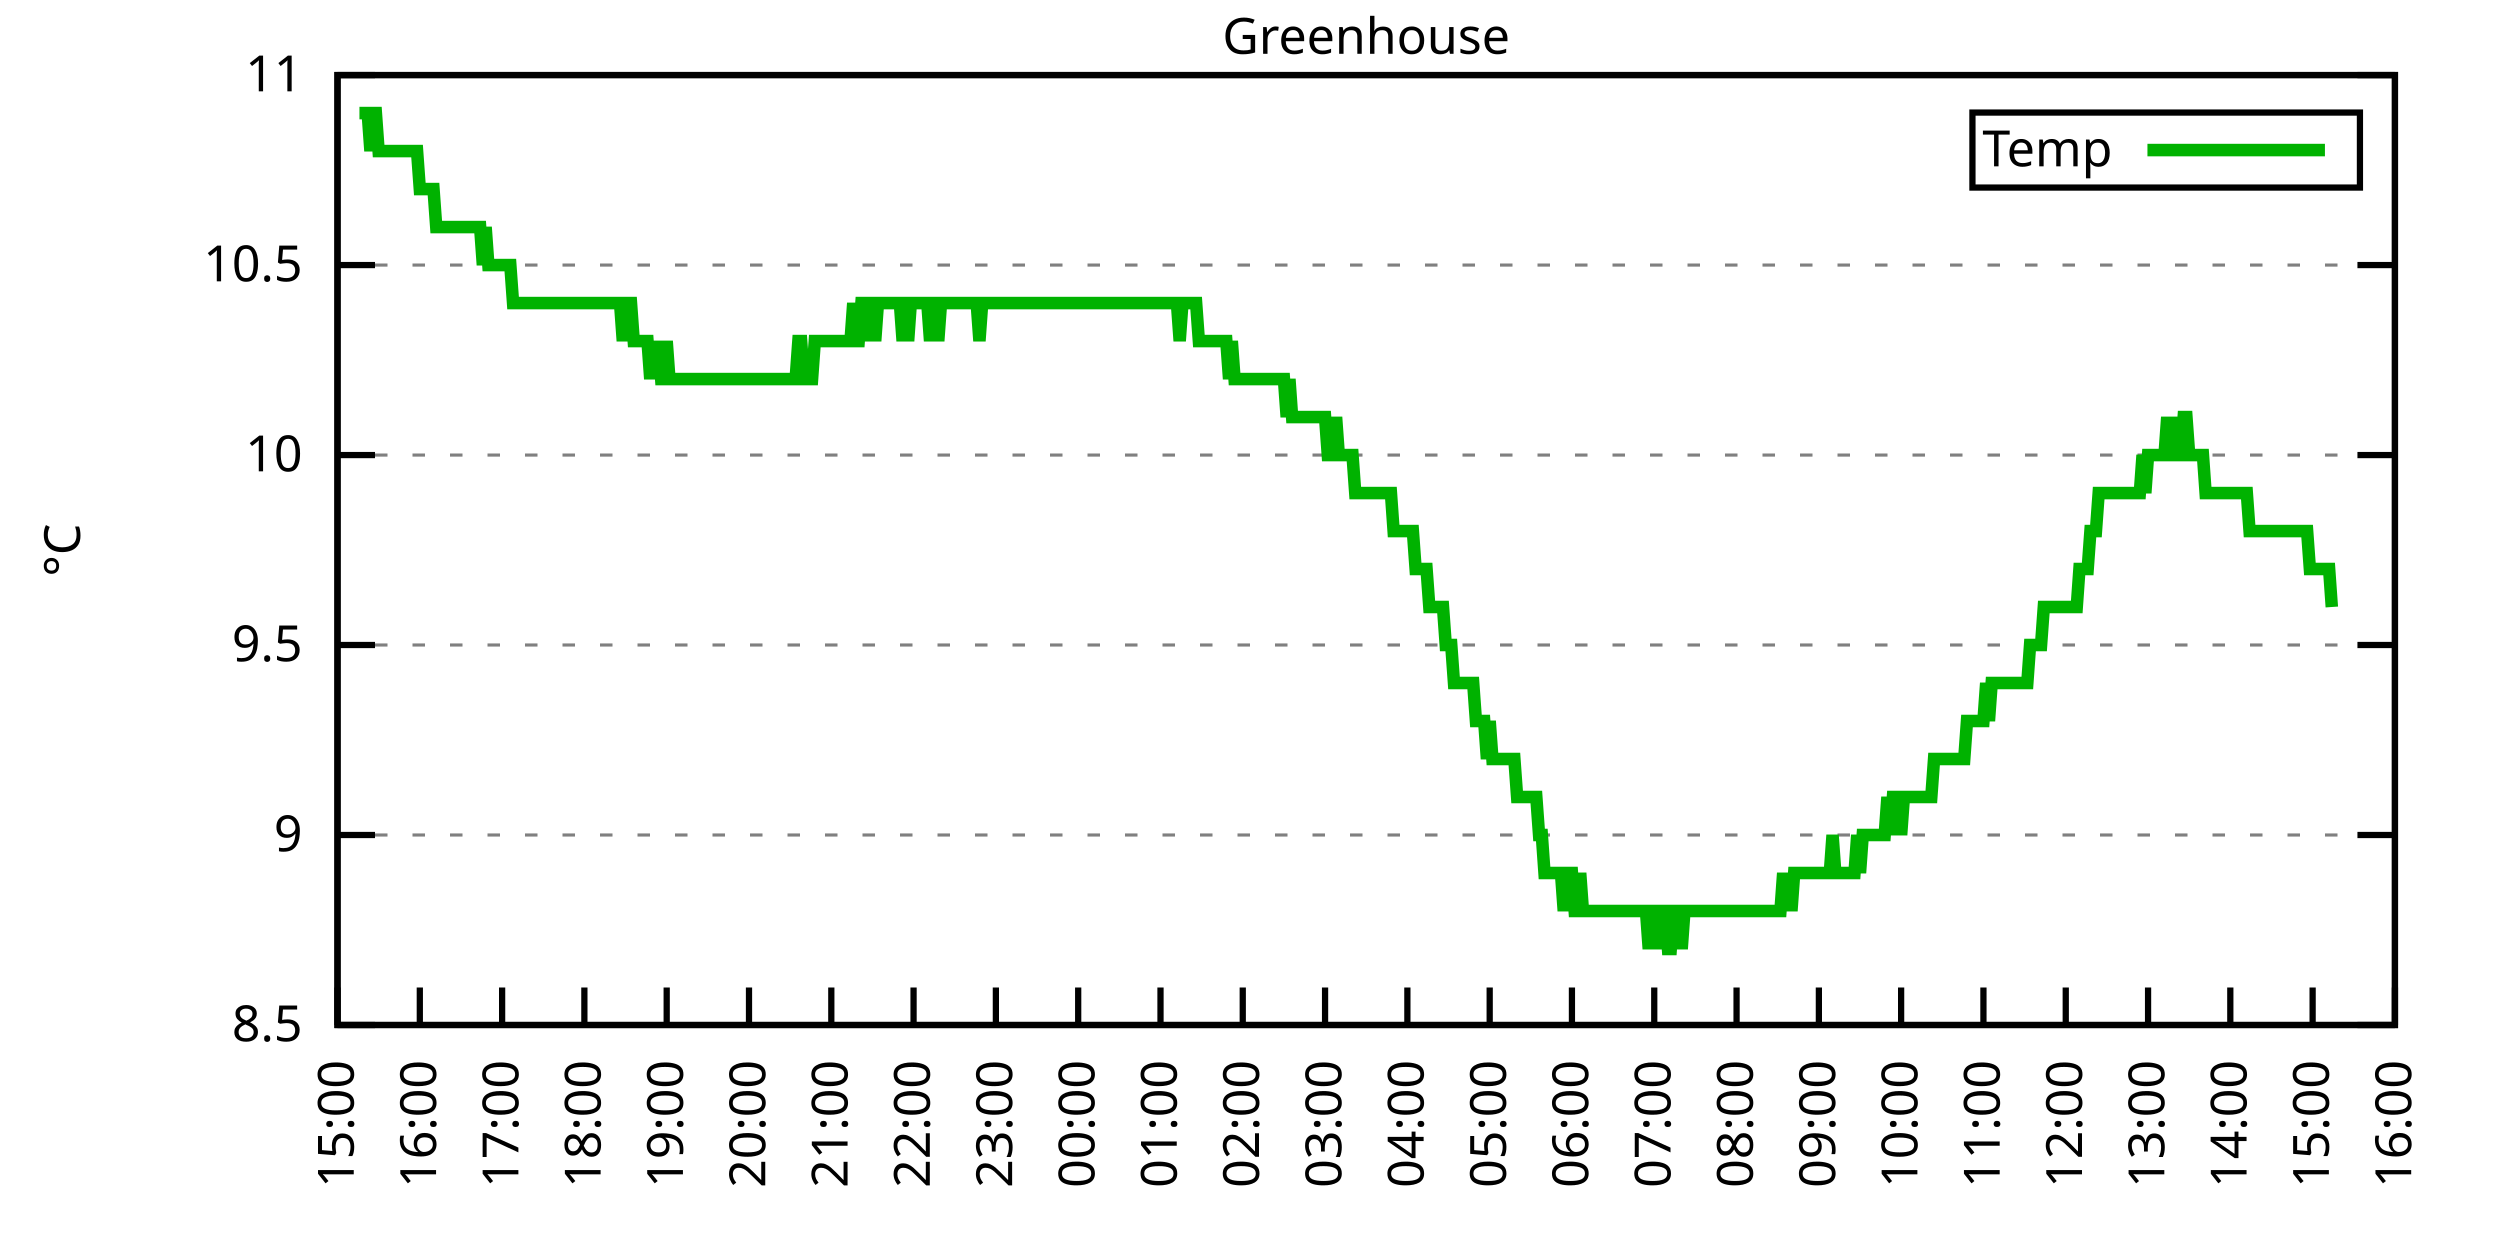
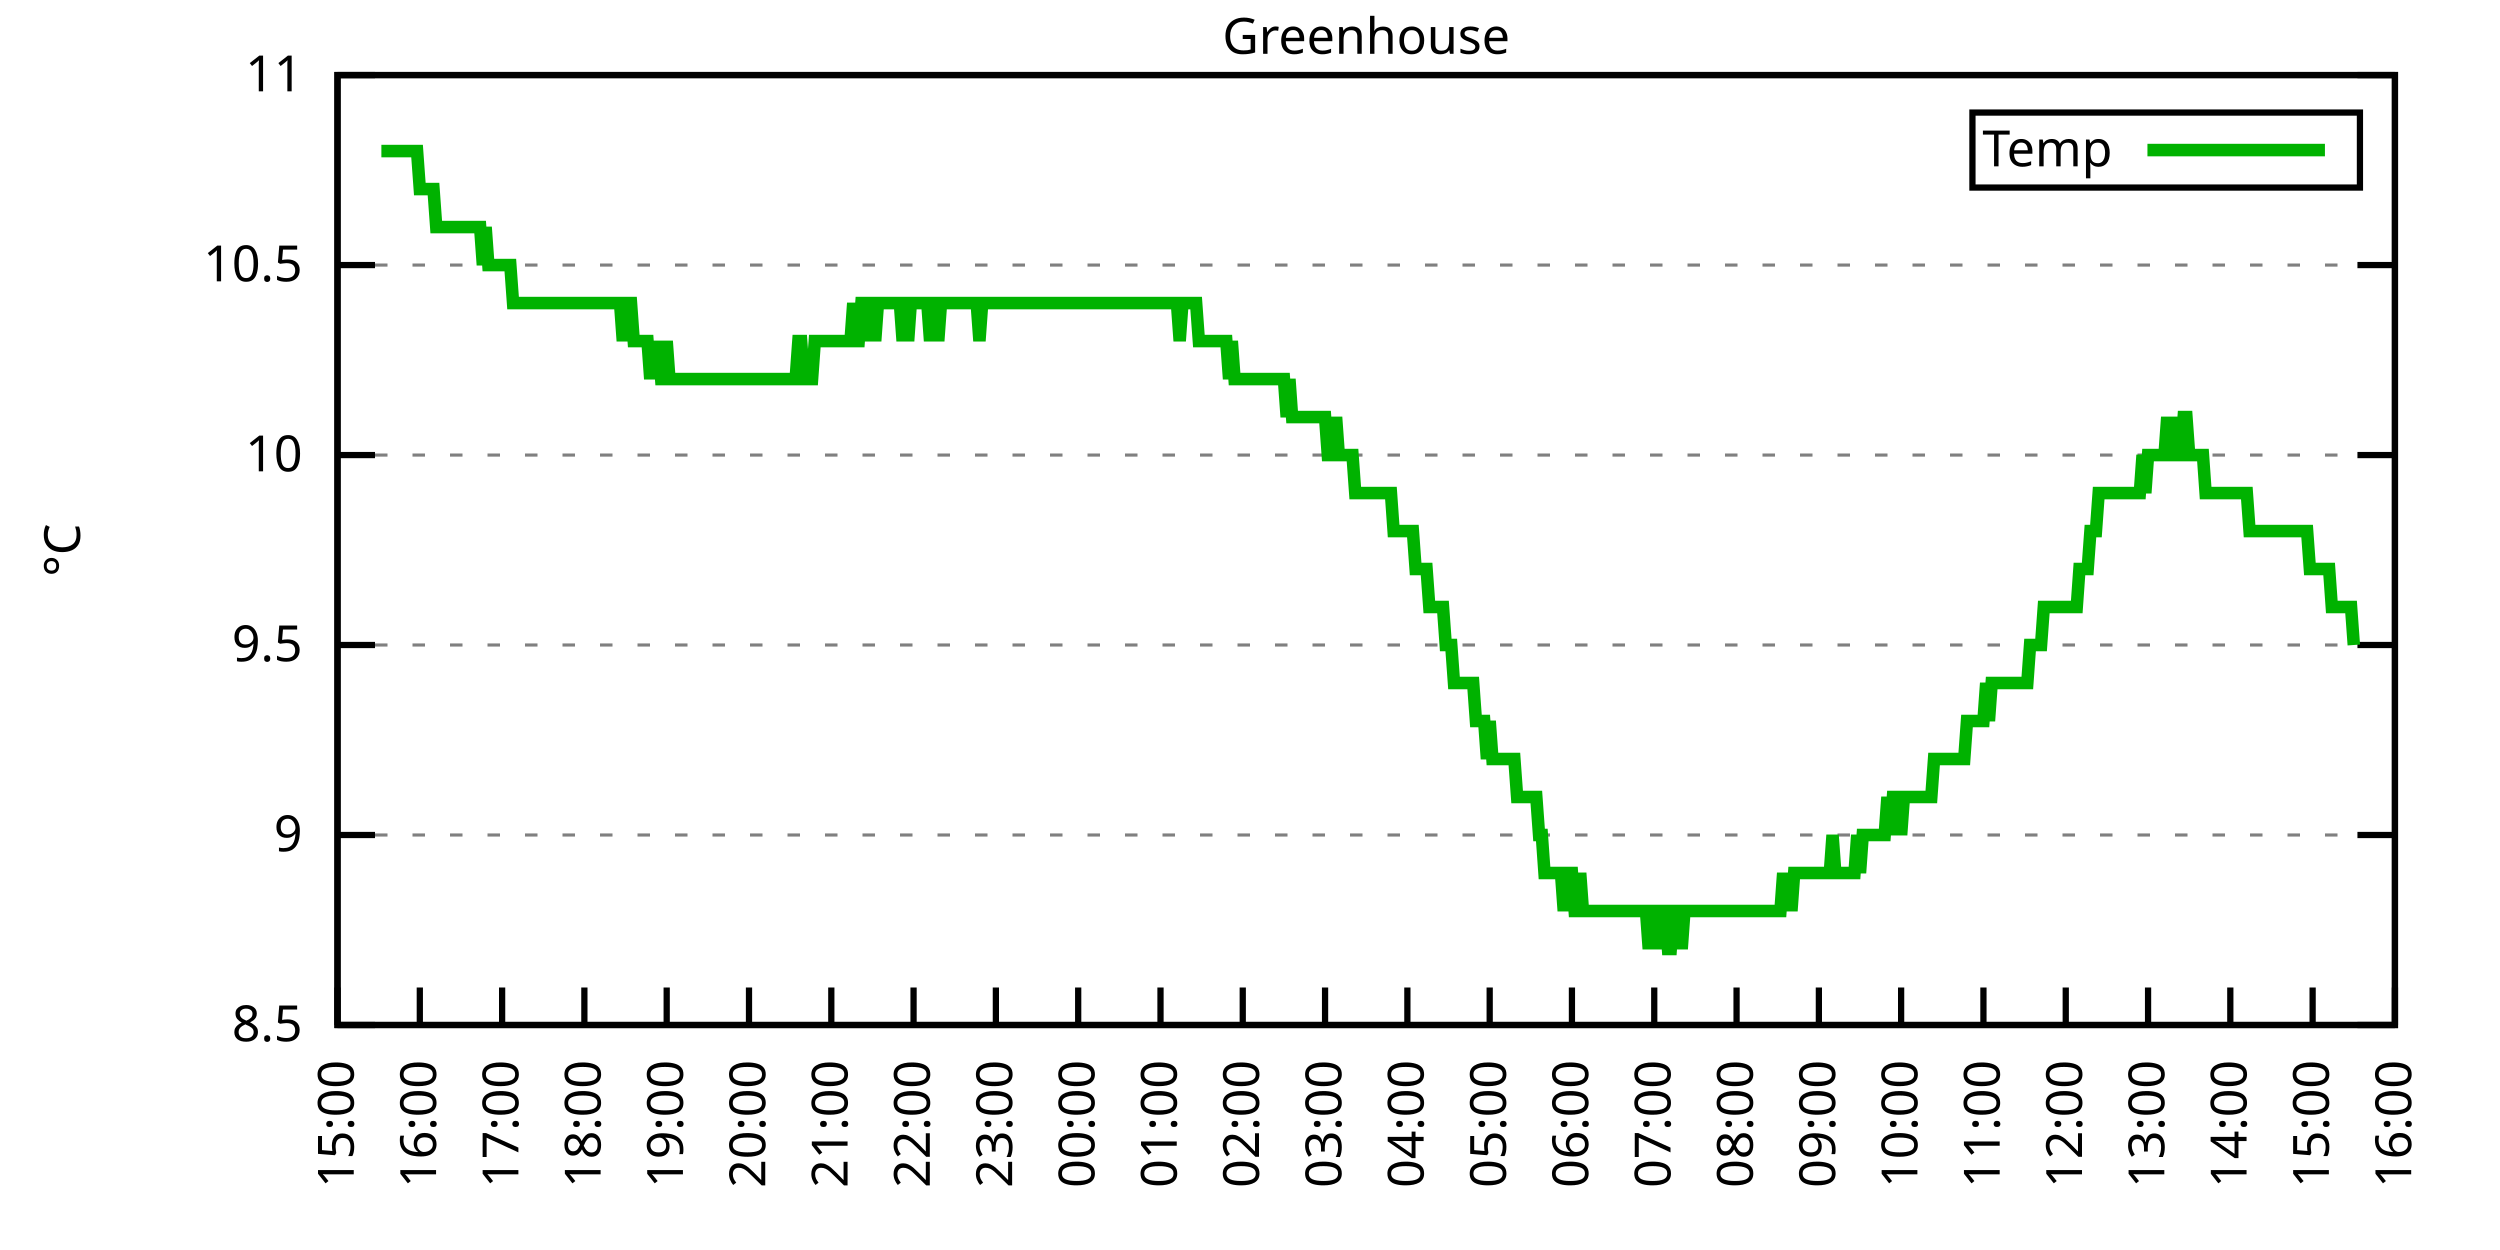
<svg xmlns="http://www.w3.org/2000/svg" xmlns:xlink="http://www.w3.org/1999/xlink" width="400" height="200" viewBox="0 0 400 200">
  <g id="gnuplot_canvas">
    <rect x="0" y="0" width="400" height="200" fill="none" />
    <defs>
      <circle id="gpDot" r="0.5" stroke-width="0.5" stroke="currentColor" />
      <path id="gpPt0" stroke-width="0.333" stroke="currentColor" d="M-1,0 h2 M0,-1 v2" />
      <path id="gpPt1" stroke-width="0.333" stroke="currentColor" d="M-1,-1 L1,1 M1,-1 L-1,1" />
      <path id="gpPt2" stroke-width="0.333" stroke="currentColor" d="M-1,0 L1,0 M0,-1 L0,1 M-1,-1 L1,1 M-1,1 L1,-1" />
      <rect id="gpPt3" stroke-width="0.333" stroke="currentColor" x="-1" y="-1" width="2" height="2" />
      <rect id="gpPt4" stroke-width="0.333" stroke="currentColor" fill="currentColor" x="-1" y="-1" width="2" height="2" />
      <circle id="gpPt5" stroke-width="0.333" stroke="currentColor" cx="0" cy="0" r="1" />
      <use xlink:href="#gpPt5" id="gpPt6" fill="currentColor" stroke="none" />
      <path id="gpPt7" stroke-width="0.333" stroke="currentColor" d="M0,-1.33 L-1.33,0.67 L1.33,0.67 z" />
      <use xlink:href="#gpPt7" id="gpPt8" fill="currentColor" stroke="none" />
      <use xlink:href="#gpPt7" id="gpPt9" stroke="currentColor" transform="rotate(180)" />
      <use xlink:href="#gpPt9" id="gpPt10" fill="currentColor" stroke="none" />
      <use xlink:href="#gpPt3" id="gpPt11" stroke="currentColor" transform="rotate(45)" />
      <use xlink:href="#gpPt11" id="gpPt12" fill="currentColor" stroke="none" />
      <path id="gpPt13" stroke-width="0.333" stroke="currentColor" d="M0,1.330 L1.265,0.411 L0.782,-1.067 L-0.782,-1.076 L-1.265,0.411 z" />
      <use xlink:href="#gpPt13" id="gpPt14" fill="currentColor" stroke="none" />
      <filter id="textbox" filterUnits="objectBoundingBox" x="0" y="0" height="1" width="1">
        <feFlood flood-color="white" flood-opacity="1" result="bgnd" />
        <feComposite in="SourceGraphic" in2="bgnd" operator="atop" />
      </filter>
      <filter id="greybox" filterUnits="objectBoundingBox" x="0" y="0" height="1" width="1">
        <feFlood flood-color="lightgrey" flood-opacity="1" result="grey" />
        <feComposite in="SourceGraphic" in2="grey" operator="atop" />
      </filter>
    </defs>
    <g fill="none" color="white" stroke="currentColor" stroke-width="1.00" stroke-linecap="butt" stroke-linejoin="miter">
</g>
    <g fill="none" color="black" stroke="currentColor" stroke-width="1.00" stroke-linecap="butt" stroke-linejoin="miter">
      <g stroke="none" shape-rendering="crispEdges">
        <polygon fill="rgb(255, 255, 255)" points="54.00,164.00 383.18,164.00 383.18,12.02 54.00,12.02 " />
      </g>
    </g>
    <g fill="none" color="black" stroke="currentColor" stroke-width="1.00" stroke-linecap="butt" stroke-linejoin="miter">
</g>
    <g fill="none" color="black" stroke="black" stroke-width="0.50" stroke-linecap="butt" stroke-linejoin="miter">
</g>
    <g fill="none" color="gray" stroke="currentColor" stroke-width="0.50" stroke-linecap="butt" stroke-linejoin="miter">
      <path stroke="gray" stroke-dasharray="2,4" class="gridline" d="M54.00,164.00 L383.19,164.00  " />
    </g>
    <g fill="none" color="gray" stroke="gray" stroke-width="1.00" stroke-linecap="butt" stroke-linejoin="miter">
</g>
    <g fill="none" color="black" stroke="currentColor" stroke-width="1.00" stroke-linecap="butt" stroke-linejoin="miter">
      <path stroke="black" d="M54.00,164.00 L60.00,164.00 M383.19,164.00 L377.19,164.00  " />
      <g transform="translate(48.40,166.60)" stroke="none" fill="black" font-family="Sans" font-size="8.00" text-anchor="end">
        <text>
          <tspan font-family="Sans"> 8.5</tspan>
        </text>
      </g>
    </g>
    <g fill="none" color="black" stroke="currentColor" stroke-width="1.00" stroke-linecap="butt" stroke-linejoin="miter">
</g>
    <g fill="none" color="black" stroke="black" stroke-width="0.50" stroke-linecap="butt" stroke-linejoin="miter">
</g>
    <g fill="none" color="gray" stroke="currentColor" stroke-width="0.50" stroke-linecap="butt" stroke-linejoin="miter">
      <path stroke="gray" stroke-dasharray="2,4" class="gridline" d="M54.00,133.60 L383.19,133.60  " />
    </g>
    <g fill="none" color="gray" stroke="gray" stroke-width="1.00" stroke-linecap="butt" stroke-linejoin="miter">
</g>
    <g fill="none" color="black" stroke="currentColor" stroke-width="1.00" stroke-linecap="butt" stroke-linejoin="miter">
      <path stroke="black" d="M54.00,133.60 L60.00,133.60 M383.19,133.60 L377.19,133.60  " />
      <g transform="translate(48.40,136.20)" stroke="none" fill="black" font-family="Sans" font-size="8.00" text-anchor="end">
        <text>
          <tspan font-family="Sans"> 9</tspan>
        </text>
      </g>
    </g>
    <g fill="none" color="black" stroke="currentColor" stroke-width="1.00" stroke-linecap="butt" stroke-linejoin="miter">
</g>
    <g fill="none" color="black" stroke="black" stroke-width="0.50" stroke-linecap="butt" stroke-linejoin="miter">
</g>
    <g fill="none" color="gray" stroke="currentColor" stroke-width="0.50" stroke-linecap="butt" stroke-linejoin="miter">
      <path stroke="gray" stroke-dasharray="2,4" class="gridline" d="M54.00,103.20 L383.19,103.20  " />
    </g>
    <g fill="none" color="gray" stroke="gray" stroke-width="1.00" stroke-linecap="butt" stroke-linejoin="miter">
</g>
    <g fill="none" color="black" stroke="currentColor" stroke-width="1.00" stroke-linecap="butt" stroke-linejoin="miter">
      <path stroke="black" d="M54.00,103.20 L60.00,103.20 M383.19,103.20 L377.19,103.20  " />
      <g transform="translate(48.40,105.80)" stroke="none" fill="black" font-family="Sans" font-size="8.00" text-anchor="end">
        <text>
          <tspan font-family="Sans"> 9.5</tspan>
        </text>
      </g>
    </g>
    <g fill="none" color="black" stroke="currentColor" stroke-width="1.00" stroke-linecap="butt" stroke-linejoin="miter">
</g>
    <g fill="none" color="black" stroke="black" stroke-width="0.50" stroke-linecap="butt" stroke-linejoin="miter">
</g>
    <g fill="none" color="gray" stroke="currentColor" stroke-width="0.50" stroke-linecap="butt" stroke-linejoin="miter">
      <path stroke="gray" stroke-dasharray="2,4" class="gridline" d="M54.00,72.81 L383.19,72.81  " />
    </g>
    <g fill="none" color="gray" stroke="gray" stroke-width="1.00" stroke-linecap="butt" stroke-linejoin="miter">
</g>
    <g fill="none" color="black" stroke="currentColor" stroke-width="1.00" stroke-linecap="butt" stroke-linejoin="miter">
      <path stroke="black" d="M54.00,72.81 L60.00,72.81 M383.19,72.81 L377.19,72.81  " />
      <g transform="translate(48.40,75.41)" stroke="none" fill="black" font-family="Sans" font-size="8.00" text-anchor="end">
        <text>
          <tspan font-family="Sans"> 10</tspan>
        </text>
      </g>
    </g>
    <g fill="none" color="black" stroke="currentColor" stroke-width="1.00" stroke-linecap="butt" stroke-linejoin="miter">
</g>
    <g fill="none" color="black" stroke="black" stroke-width="0.50" stroke-linecap="butt" stroke-linejoin="miter">
</g>
    <g fill="none" color="gray" stroke="currentColor" stroke-width="0.50" stroke-linecap="butt" stroke-linejoin="miter">
      <path stroke="gray" stroke-dasharray="2,4" class="gridline" d="M54.00,42.41 L383.19,42.41  " />
    </g>
    <g fill="none" color="gray" stroke="gray" stroke-width="1.00" stroke-linecap="butt" stroke-linejoin="miter">
</g>
    <g fill="none" color="black" stroke="currentColor" stroke-width="1.00" stroke-linecap="butt" stroke-linejoin="miter">
      <path stroke="black" d="M54.00,42.41 L60.00,42.41 M383.19,42.41 L377.19,42.41  " />
      <g transform="translate(48.40,45.01)" stroke="none" fill="black" font-family="Sans" font-size="8.00" text-anchor="end">
        <text>
          <tspan font-family="Sans"> 10.5</tspan>
        </text>
      </g>
    </g>
    <g fill="none" color="black" stroke="currentColor" stroke-width="1.00" stroke-linecap="butt" stroke-linejoin="miter">
</g>
    <g fill="none" color="black" stroke="black" stroke-width="0.50" stroke-linecap="butt" stroke-linejoin="miter">
</g>
    <g fill="none" color="gray" stroke="currentColor" stroke-width="0.50" stroke-linecap="butt" stroke-linejoin="miter">
      <path stroke="gray" stroke-dasharray="2,4" class="gridline" d="M54.00,12.01 L383.19,12.01  " />
    </g>
    <g fill="none" color="gray" stroke="gray" stroke-width="1.00" stroke-linecap="butt" stroke-linejoin="miter">
</g>
    <g fill="none" color="black" stroke="currentColor" stroke-width="1.00" stroke-linecap="butt" stroke-linejoin="miter">
      <path stroke="black" d="M54.00,12.01 L60.00,12.01 M383.19,12.01 L377.19,12.01  " />
      <g transform="translate(48.40,14.61)" stroke="none" fill="black" font-family="Sans" font-size="8.00" text-anchor="end">
        <text>
          <tspan font-family="Sans"> 11</tspan>
        </text>
      </g>
    </g>
    <g fill="none" color="black" stroke="currentColor" stroke-width="1.00" stroke-linecap="butt" stroke-linejoin="miter">
      <path stroke="black" d="M54.00,164.00 L54.00,158.00  " />
      <g transform="translate(56.60,169.60) rotate(270.00)" stroke="none" fill="black" font-family="Sans" font-size="8.00" text-anchor="end">
        <text>
          <tspan font-family="Sans">15:00</tspan>
        </text>
      </g>
    </g>
    <g fill="none" color="black" stroke="currentColor" stroke-width="1.00" stroke-linecap="butt" stroke-linejoin="miter">
      <path stroke="black" d="M67.17,164.00 L67.17,158.00  " />
      <g transform="translate(69.77,169.60) rotate(270.00)" stroke="none" fill="black" font-family="Sans" font-size="8.00" text-anchor="end">
        <text>
          <tspan font-family="Sans">16:00</tspan>
        </text>
      </g>
    </g>
    <g fill="none" color="black" stroke="currentColor" stroke-width="1.00" stroke-linecap="butt" stroke-linejoin="miter">
      <path stroke="black" d="M80.34,164.00 L80.34,158.00  " />
      <g transform="translate(82.94,169.60) rotate(270.00)" stroke="none" fill="black" font-family="Sans" font-size="8.00" text-anchor="end">
        <text>
          <tspan font-family="Sans">17:00</tspan>
        </text>
      </g>
    </g>
    <g fill="none" color="black" stroke="currentColor" stroke-width="1.00" stroke-linecap="butt" stroke-linejoin="miter">
      <path stroke="black" d="M93.50,164.00 L93.50,158.00  " />
      <g transform="translate(96.10,169.60) rotate(270.00)" stroke="none" fill="black" font-family="Sans" font-size="8.00" text-anchor="end">
        <text>
          <tspan font-family="Sans">18:00</tspan>
        </text>
      </g>
    </g>
    <g fill="none" color="black" stroke="currentColor" stroke-width="1.00" stroke-linecap="butt" stroke-linejoin="miter">
      <path stroke="black" d="M106.67,164.00 L106.67,158.00  " />
      <g transform="translate(109.27,169.60) rotate(270.00)" stroke="none" fill="black" font-family="Sans" font-size="8.00" text-anchor="end">
        <text>
          <tspan font-family="Sans">19:00</tspan>
        </text>
      </g>
    </g>
    <g fill="none" color="black" stroke="currentColor" stroke-width="1.00" stroke-linecap="butt" stroke-linejoin="miter">
      <path stroke="black" d="M119.84,164.00 L119.84,158.00  " />
      <g transform="translate(122.44,169.60) rotate(270.00)" stroke="none" fill="black" font-family="Sans" font-size="8.00" text-anchor="end">
        <text>
          <tspan font-family="Sans">20:00</tspan>
        </text>
      </g>
    </g>
    <g fill="none" color="black" stroke="currentColor" stroke-width="1.00" stroke-linecap="butt" stroke-linejoin="miter">
      <path stroke="black" d="M133.01,164.00 L133.01,158.00  " />
      <g transform="translate(135.61,169.60) rotate(270.00)" stroke="none" fill="black" font-family="Sans" font-size="8.00" text-anchor="end">
        <text>
          <tspan font-family="Sans">21:00</tspan>
        </text>
      </g>
    </g>
    <g fill="none" color="black" stroke="currentColor" stroke-width="1.00" stroke-linecap="butt" stroke-linejoin="miter">
      <path stroke="black" d="M146.17,164.00 L146.17,158.00  " />
      <g transform="translate(148.77,169.60) rotate(270.00)" stroke="none" fill="black" font-family="Sans" font-size="8.00" text-anchor="end">
        <text>
          <tspan font-family="Sans">22:00</tspan>
        </text>
      </g>
    </g>
    <g fill="none" color="black" stroke="currentColor" stroke-width="1.00" stroke-linecap="butt" stroke-linejoin="miter">
      <path stroke="black" d="M159.34,164.00 L159.34,158.00  " />
      <g transform="translate(161.94,169.60) rotate(270.00)" stroke="none" fill="black" font-family="Sans" font-size="8.00" text-anchor="end">
        <text>
          <tspan font-family="Sans">23:00</tspan>
        </text>
      </g>
    </g>
    <g fill="none" color="black" stroke="currentColor" stroke-width="1.00" stroke-linecap="butt" stroke-linejoin="miter">
      <path stroke="black" d="M172.51,164.00 L172.51,158.00  " />
      <g transform="translate(175.11,169.60) rotate(270.00)" stroke="none" fill="black" font-family="Sans" font-size="8.00" text-anchor="end">
        <text>
          <tspan font-family="Sans">00:00</tspan>
        </text>
      </g>
    </g>
    <g fill="none" color="black" stroke="currentColor" stroke-width="1.00" stroke-linecap="butt" stroke-linejoin="miter">
      <path stroke="black" d="M185.68,164.00 L185.68,158.00  " />
      <g transform="translate(188.28,169.60) rotate(270.00)" stroke="none" fill="black" font-family="Sans" font-size="8.00" text-anchor="end">
        <text>
          <tspan font-family="Sans">01:00</tspan>
        </text>
      </g>
    </g>
    <g fill="none" color="black" stroke="currentColor" stroke-width="1.00" stroke-linecap="butt" stroke-linejoin="miter">
      <path stroke="black" d="M198.84,164.00 L198.84,158.00  " />
      <g transform="translate(201.44,169.60) rotate(270.00)" stroke="none" fill="black" font-family="Sans" font-size="8.00" text-anchor="end">
        <text>
          <tspan font-family="Sans">02:00</tspan>
        </text>
      </g>
    </g>
    <g fill="none" color="black" stroke="currentColor" stroke-width="1.00" stroke-linecap="butt" stroke-linejoin="miter">
      <path stroke="black" d="M212.01,164.00 L212.01,158.00  " />
      <g transform="translate(214.61,169.60) rotate(270.00)" stroke="none" fill="black" font-family="Sans" font-size="8.00" text-anchor="end">
        <text>
          <tspan font-family="Sans">03:00</tspan>
        </text>
      </g>
    </g>
    <g fill="none" color="black" stroke="currentColor" stroke-width="1.00" stroke-linecap="butt" stroke-linejoin="miter">
      <path stroke="black" d="M225.18,164.00 L225.18,158.00  " />
      <g transform="translate(227.78,169.60) rotate(270.00)" stroke="none" fill="black" font-family="Sans" font-size="8.00" text-anchor="end">
        <text>
          <tspan font-family="Sans">04:00</tspan>
        </text>
      </g>
    </g>
    <g fill="none" color="black" stroke="currentColor" stroke-width="1.00" stroke-linecap="butt" stroke-linejoin="miter">
      <path stroke="black" d="M238.35,164.00 L238.35,158.00  " />
      <g transform="translate(240.95,169.60) rotate(270.00)" stroke="none" fill="black" font-family="Sans" font-size="8.00" text-anchor="end">
        <text>
          <tspan font-family="Sans">05:00</tspan>
        </text>
      </g>
    </g>
    <g fill="none" color="black" stroke="currentColor" stroke-width="1.00" stroke-linecap="butt" stroke-linejoin="miter">
      <path stroke="black" d="M251.51,164.00 L251.51,158.00  " />
      <g transform="translate(254.11,169.60) rotate(270.00)" stroke="none" fill="black" font-family="Sans" font-size="8.00" text-anchor="end">
        <text>
          <tspan font-family="Sans">06:00</tspan>
        </text>
      </g>
    </g>
    <g fill="none" color="black" stroke="currentColor" stroke-width="1.00" stroke-linecap="butt" stroke-linejoin="miter">
      <path stroke="black" d="M264.68,164.00 L264.68,158.00  " />
      <g transform="translate(267.28,169.60) rotate(270.00)" stroke="none" fill="black" font-family="Sans" font-size="8.00" text-anchor="end">
        <text>
          <tspan font-family="Sans">07:00</tspan>
        </text>
      </g>
    </g>
    <g fill="none" color="black" stroke="currentColor" stroke-width="1.00" stroke-linecap="butt" stroke-linejoin="miter">
      <path stroke="black" d="M277.85,164.00 L277.85,158.00  " />
      <g transform="translate(280.45,169.60) rotate(270.00)" stroke="none" fill="black" font-family="Sans" font-size="8.00" text-anchor="end">
        <text>
          <tspan font-family="Sans">08:00</tspan>
        </text>
      </g>
    </g>
    <g fill="none" color="black" stroke="currentColor" stroke-width="1.00" stroke-linecap="butt" stroke-linejoin="miter">
      <path stroke="black" d="M291.02,164.00 L291.02,158.00  " />
      <g transform="translate(293.62,169.60) rotate(270.00)" stroke="none" fill="black" font-family="Sans" font-size="8.00" text-anchor="end">
        <text>
          <tspan font-family="Sans">09:00</tspan>
        </text>
      </g>
    </g>
    <g fill="none" color="black" stroke="currentColor" stroke-width="1.00" stroke-linecap="butt" stroke-linejoin="miter">
      <path stroke="black" d="M304.18,164.00 L304.18,158.00  " />
      <g transform="translate(306.78,169.60) rotate(270.00)" stroke="none" fill="black" font-family="Sans" font-size="8.00" text-anchor="end">
        <text>
          <tspan font-family="Sans">10:00</tspan>
        </text>
      </g>
    </g>
    <g fill="none" color="black" stroke="currentColor" stroke-width="1.00" stroke-linecap="butt" stroke-linejoin="miter">
      <path stroke="black" d="M317.35,164.00 L317.35,158.00  " />
      <g transform="translate(319.95,169.60) rotate(270.00)" stroke="none" fill="black" font-family="Sans" font-size="8.00" text-anchor="end">
        <text>
          <tspan font-family="Sans">11:00</tspan>
        </text>
      </g>
    </g>
    <g fill="none" color="black" stroke="currentColor" stroke-width="1.00" stroke-linecap="butt" stroke-linejoin="miter">
      <path stroke="black" d="M330.52,164.00 L330.52,158.00  " />
      <g transform="translate(333.12,169.60) rotate(270.00)" stroke="none" fill="black" font-family="Sans" font-size="8.00" text-anchor="end">
        <text>
          <tspan font-family="Sans">12:00</tspan>
        </text>
      </g>
    </g>
    <g fill="none" color="black" stroke="currentColor" stroke-width="1.00" stroke-linecap="butt" stroke-linejoin="miter">
      <path stroke="black" d="M343.69,164.00 L343.69,158.00  " />
      <g transform="translate(346.29,169.60) rotate(270.00)" stroke="none" fill="black" font-family="Sans" font-size="8.00" text-anchor="end">
        <text>
          <tspan font-family="Sans">13:00</tspan>
        </text>
      </g>
    </g>
    <g fill="none" color="black" stroke="currentColor" stroke-width="1.00" stroke-linecap="butt" stroke-linejoin="miter">
      <path stroke="black" d="M356.85,164.00 L356.85,158.00  " />
      <g transform="translate(359.45,169.60) rotate(270.00)" stroke="none" fill="black" font-family="Sans" font-size="8.00" text-anchor="end">
        <text>
          <tspan font-family="Sans">14:00</tspan>
        </text>
      </g>
    </g>
    <g fill="none" color="black" stroke="currentColor" stroke-width="1.00" stroke-linecap="butt" stroke-linejoin="miter">
      <path stroke="black" d="M370.02,164.00 L370.02,158.00  " />
      <g transform="translate(372.62,169.60) rotate(270.00)" stroke="none" fill="black" font-family="Sans" font-size="8.00" text-anchor="end">
        <text>
          <tspan font-family="Sans">15:00</tspan>
        </text>
      </g>
    </g>
    <g fill="none" color="black" stroke="currentColor" stroke-width="1.00" stroke-linecap="butt" stroke-linejoin="miter">
      <path stroke="black" d="M383.19,164.00 L383.19,158.00  " />
      <g transform="translate(385.79,169.60) rotate(270.00)" stroke="none" fill="black" font-family="Sans" font-size="8.00" text-anchor="end">
        <text>
          <tspan font-family="Sans">16:00</tspan>
        </text>
      </g>
    </g>
    <g fill="none" color="black" stroke="currentColor" stroke-width="1.00" stroke-linecap="butt" stroke-linejoin="miter">
</g>
    <g fill="none" color="black" stroke="currentColor" stroke-width="1.00" stroke-linecap="butt" stroke-linejoin="miter">
      <path stroke="black" d="M54.00,12.01 L54.00,164.00 L383.19,164.00 L383.19,12.01 L54.00,12.01 Z  " />
    </g>
    <g fill="none" color="black" stroke="currentColor" stroke-width="1.00" stroke-linecap="butt" stroke-linejoin="miter">
</g>
    <g fill="none" color="black" stroke="currentColor" stroke-width="1.00" stroke-linecap="butt" stroke-linejoin="miter">
      <path stroke="black" d="M315.59,30.01 L315.59,18.01 L377.59,18.01 L377.59,30.01 L315.59,30.01 Z  " />
    </g>
    <g id="Greenhouse_plot_1">
      <g fill="none" color="white" stroke="black" stroke-width="2.00" stroke-linecap="butt" stroke-linejoin="miter">
</g>
      <g fill="none" color="black" stroke="currentColor" stroke-width="2.00" stroke-linecap="butt" stroke-linejoin="miter">
        <g transform="translate(337.99,26.61)" stroke="none" fill="black" font-family="Sans" font-size="8.00" text-anchor="end">
          <text>
            <tspan font-family="Sans">Temp</tspan>
          </text>
        </g>
      </g>
      <g fill="none" color="black" stroke="currentColor" stroke-width="2.00" stroke-linecap="butt" stroke-linejoin="miter">
-         <path stroke="rgb(  0, 178,   0)" d="M343.59,24.01 L371.99,24.01 M57.51,18.09 L57.95,18.09 L58.39,18.09 L58.83,18.09 L59.27,24.17 L59.71,18.09   L60.14,18.09 L60.58,24.17 L61.02,24.17 L61.46,24.17 L61.90,24.17 L62.34,24.17 L62.78,24.17 L63.22,24.17   L63.66,24.17 L64.10,24.17 L64.53,24.17 L64.97,24.17 L65.41,24.17 L65.85,24.17 L66.29,24.17 L66.73,24.17   L67.17,30.25 L67.61,30.25 L68.05,30.25 L68.48,30.25 L68.92,30.25 L69.36,30.25 L69.80,36.33 L70.24,36.33   L70.68,36.33 L71.12,36.33 L71.56,36.33 L72.00,36.33 L72.43,36.33 L72.87,36.33 L73.31,36.33 L73.75,36.33   L74.19,36.33 L74.63,36.33 L75.07,36.33 L75.51,36.33 L75.95,36.33 L76.38,36.33 L76.82,36.33 L77.26,42.41   L77.70,36.33 L78.14,42.41 L78.58,42.41 L79.02,42.41 L79.46,42.41 L79.90,42.41 L80.34,42.41 L80.77,42.41   L81.21,42.41 L81.65,42.41 L82.09,48.49 L82.53,48.49 L82.97,48.49 L83.41,48.49 L83.85,48.49 L84.29,48.49   L84.72,48.49 L85.16,48.49 L85.60,48.49 L86.04,48.49 L86.48,48.49 L86.92,48.49 L87.36,48.49 L87.80,48.49   L88.24,48.49 L88.67,48.49 L89.11,48.49 L89.55,48.49 L89.99,48.49 L90.43,48.49 L90.87,48.49 L91.31,48.49   L91.75,48.49 L92.19,48.49 L92.62,48.49 L93.06,48.49 L93.50,48.49 L93.94,48.49 L94.38,48.49 L94.82,48.49   L95.26,48.49 L95.70,48.49 L96.14,48.49 L96.58,48.49 L97.01,48.49 L97.45,48.49 L97.89,48.49 L98.33,48.49   L98.77,48.49 L99.21,48.49 L99.65,54.57 L100.09,48.49 L100.53,48.49 L100.96,48.49 L101.40,54.57 L101.84,54.57   L102.28,54.57 L102.72,54.57 L103.16,54.57 L103.60,54.57 L104.04,60.65 L104.48,54.57 L104.91,60.65 L105.35,54.57   L105.79,60.65 L106.23,60.65 L106.67,54.57 L107.11,60.65 L107.55,60.65 L107.99,60.65 L108.43,60.65 L108.87,60.65   L109.30,60.65 L109.74,60.65 L110.18,60.65 L110.62,60.65 L111.06,60.65 L111.50,60.65 L111.94,60.65 L112.38,60.65   L112.82,60.65 L113.25,60.65 L113.69,60.65 L114.13,60.65 L114.57,60.65 L115.01,60.65 L115.45,60.65 L115.89,60.65   L116.33,60.65 L116.77,60.65 L117.20,60.65 L117.64,60.65 L118.08,60.65 L118.52,60.65 L118.96,60.65 L119.40,60.65   L119.84,60.65 L120.28,60.65 L120.72,60.65 L121.15,60.65 L121.59,60.65 L122.03,60.65 L122.47,60.65 L122.91,60.65   L123.35,60.65 L123.79,60.65 L124.23,60.65 L124.67,60.65 L125.11,60.65 L125.54,60.65 L125.98,60.65 L126.42,60.65   L126.86,60.65 L127.30,60.65 L127.74,54.57 L128.18,54.57 L128.62,60.65 L129.06,60.65 L129.49,60.65 L129.93,60.65   L130.37,54.57 L130.81,54.57 L131.25,54.57 L131.69,54.57 L132.13,54.57 L132.57,54.57 L133.01,54.57 L133.44,54.57   L133.88,54.57 L134.32,54.57 L134.76,54.57 L135.20,54.57 L135.64,54.57 L136.08,54.57 L136.52,48.49 L136.96,54.57   L137.39,54.57 L137.83,48.49 L138.27,48.49 L138.71,48.49 L139.15,54.57 L139.59,48.49 L140.03,54.57 L140.47,48.49   L140.91,48.49 L141.35,48.49 L141.78,48.49 L142.22,48.49 L142.66,48.49 L143.10,48.49 L143.54,48.49 L143.98,48.49   L144.42,54.57 L144.86,48.49 L145.30,54.57 L145.73,48.49 L146.17,48.49 L146.61,48.49 L147.05,48.49 L147.49,48.49   L147.93,48.49 L148.37,48.49 L148.81,54.57 L149.25,48.49 L149.68,48.49 L150.12,54.57 L150.56,48.49 L151.00,48.49   L151.44,48.49 L151.88,48.49 L152.32,48.49 L152.76,48.49 L153.20,48.49 L153.63,48.49 L154.07,48.49 L154.51,48.49   L154.95,48.49 L155.39,48.49 L155.83,48.49 L156.27,48.49 L156.71,54.57 L157.15,48.49 L157.59,48.49 L158.02,48.49   L158.46,48.49 L158.90,48.49 L159.34,48.49 L159.78,48.49 L160.22,48.49 L160.66,48.49 L161.10,48.49 L161.54,48.49   L161.97,48.49 L162.41,48.49 L162.85,48.49 L163.29,48.49 L163.73,48.49 L164.17,48.49 L164.61,48.49 L165.05,48.49   L165.49,48.49 L165.92,48.49 L166.36,48.49 L166.80,48.49 L167.24,48.49 L167.68,48.49 L168.12,48.49 L168.56,48.49   L169.00,48.49 L169.44,48.49 L169.87,48.49 L170.31,48.49 L170.75,48.49 L171.19,48.49 L171.63,48.49 L172.07,48.49   L172.51,48.49 L172.95,48.49 L173.39,48.49 L173.83,48.49 L174.26,48.49 L174.70,48.49 L175.14,48.49 L175.58,48.49   L176.02,48.49 L176.46,48.49 L176.90,48.49 L177.34,48.49 L177.78,48.49 L178.21,48.49 L178.65,48.49 L179.09,48.49   L179.53,48.49 L179.97,48.49 L180.41,48.49 L180.85,48.49 L181.29,48.49 L181.73,48.49 L182.16,48.49 L182.60,48.49   L183.04,48.49 L183.48,48.49 L183.92,48.49 L184.36,48.49 L184.80,48.49 L185.24,48.49 L185.68,48.49 L186.11,48.49   L186.55,48.49 L186.99,48.49 L187.43,48.49 L187.87,48.49 L188.31,48.49 L188.75,54.57 L189.19,48.49 L189.63,48.49   L190.07,48.49 L190.50,48.49 L190.94,48.49 L191.38,48.49 L191.82,54.57 L192.26,54.57 L192.70,54.57 L193.14,54.57   L193.58,54.57 L194.02,54.57 L194.45,54.57 L194.89,54.57 L195.33,54.57 L195.77,54.57 L196.21,54.57 L196.65,60.65   L197.09,54.57 L197.53,60.65 L197.97,60.65 L198.40,60.65 L198.84,60.65 L199.28,60.65 L199.72,60.65 L200.16,60.65   L200.60,60.65 L201.04,60.65 L201.48,60.65 L201.92,60.65 L202.35,60.65 L202.79,60.65 L203.23,60.65 L203.67,60.65   L204.11,60.65 L204.55,60.65 L204.99,60.65 L205.43,60.65 L205.87,66.73 L206.31,60.65 L206.74,66.73 L207.18,66.73   L207.62,66.73 L208.06,66.73 L208.50,66.73 L208.94,66.73 L209.38,66.73 L209.82,66.73 L210.26,66.73 L210.69,66.73   L211.13,66.73 L211.57,66.73 L212.01,66.73 L212.45,72.81 L212.89,72.81 L213.33,72.81 L213.77,66.73 L214.21,72.81   L214.64,72.81 L215.08,72.81 L215.52,72.81 L215.96,72.81 L216.40,72.81 L216.84,78.89 L217.28,78.89 L217.72,78.89   L218.16,78.89 L218.60,78.89 L219.03,78.89 L219.47,78.89 L219.91,78.89 L220.35,78.89 L220.79,78.89 L221.23,78.89   L221.67,78.89 L222.11,78.89 L222.55,78.89 L222.98,84.97 L223.42,84.97 L223.86,84.97 L224.30,84.97 L224.74,84.97   L225.18,84.97 L225.62,84.97 L226.06,84.97 L226.50,91.04 L226.93,91.04 L227.37,91.04 L227.81,91.04 L228.25,91.04   L228.69,97.12 L229.13,97.12 L229.57,97.12 L230.01,97.12 L230.45,97.12 L230.88,97.12 L231.32,103.20 L231.76,103.20   L232.20,103.20 L232.64,109.28 L233.08,109.28 L233.52,109.28 L233.96,109.28 L234.40,109.28 L234.84,109.28 L235.27,109.28   L235.71,109.28 L236.15,115.36 L236.59,115.36 L237.03,115.36 L237.47,115.36 L237.91,121.44 L238.35,115.36 L238.79,121.44   L239.22,121.44 L239.66,121.44 L240.10,121.44 L240.54,121.44 L240.98,121.44 L241.42,121.44 L241.86,121.44 L242.30,121.44   L242.74,127.52 L243.17,127.52 L243.61,127.52 L244.05,127.52 L244.49,127.52 L244.93,127.52 L245.37,127.52 L245.81,127.52   L246.25,133.60 L246.69,133.60 L247.12,139.68 L247.56,139.68 L248.00,139.68 L248.44,139.68 L248.88,139.68 L249.32,139.68   L249.76,139.68 L250.20,145.76 L250.64,139.68 L251.08,139.68 L251.51,139.68 L251.95,145.76 L252.39,145.76 L252.83,139.68   L253.27,145.76 L253.71,145.76 L254.15,145.76 L254.59,145.76 L255.03,145.76 L255.46,145.76 L255.90,145.76 L256.34,145.76   L256.78,145.76 L257.22,145.76 L257.66,145.76 L258.10,145.76 L258.54,145.76 L258.98,145.76 L259.41,145.76 L259.85,145.76   L260.29,145.76 L260.73,145.76 L261.17,145.76 L261.61,145.76 L262.05,145.76 L262.49,145.76 L262.93,145.76 L263.36,145.76   L263.80,151.84 L264.24,145.76 L264.68,145.76 L265.12,151.84 L265.56,145.76 L266.00,145.76 L266.44,145.76 L266.88,151.84   L267.32,151.84 L267.75,145.76 L268.19,145.76 L268.63,145.76 L269.07,151.84 L269.51,145.76 L269.95,145.76 L270.39,145.76   L270.83,145.76 L271.27,145.76 L271.70,145.76 L272.14,145.76 L272.58,145.76 L273.02,145.76 L273.46,145.76 L273.90,145.76   L274.34,145.76 L274.78,145.76 L275.22,145.76 L275.65,145.76 L276.09,145.76 L276.53,145.76 L276.97,145.76 L277.41,145.76   L277.85,145.76 L278.29,145.76 L278.73,145.76 L279.17,145.76 L279.60,145.76 L280.04,145.76 L280.48,145.76 L280.92,145.76   L281.36,145.76 L281.80,145.76 L282.24,145.76 L282.68,145.76 L283.12,145.76 L283.56,145.76 L283.99,145.76 L284.43,145.76   L284.87,145.76 L285.31,139.68 L285.75,145.76 L286.19,139.68 L286.63,145.76 L287.07,139.68 L287.51,139.68 L287.94,139.68   L288.38,139.68 L288.82,139.68 L289.26,139.68 L289.70,139.68 L290.14,139.68 L290.58,139.68 L291.02,139.68 L291.46,139.68   L291.89,139.68 L292.33,139.68 L292.77,139.68 L293.21,133.60 L293.65,139.68 L294.09,139.68 L294.53,139.68 L294.97,139.68   L295.41,139.68 L295.84,139.68 L296.28,139.68 L296.72,139.68 L297.16,133.60 L297.60,139.68 L298.04,133.60 L298.48,133.60   L298.92,133.60 L299.36,133.60 L299.80,133.60 L300.23,133.60 L300.67,133.60 L301.11,133.60 L301.55,133.60 L301.99,127.52   L302.43,133.60 L302.87,127.52 L303.31,127.52 L303.75,127.52 L304.18,133.60 L304.62,127.52 L305.06,127.52 L305.50,127.52   L305.94,127.52 L306.38,127.52 L306.82,127.52 L307.26,127.52 L307.70,127.52 L308.13,127.52 L308.57,127.52 L309.01,127.52   L309.45,121.44 L309.89,121.44 L310.33,121.44 L310.77,121.44 L311.21,121.44 L311.65,121.44 L312.08,121.44 L312.52,121.44   L312.96,121.44 L313.40,121.44 L313.84,121.44 L314.28,121.44 L314.72,115.36 L315.16,115.36 L315.60,115.36 L316.04,115.36   L316.47,115.36 L316.91,115.36 L317.35,115.36 L317.79,109.28 L318.23,115.36 L318.67,109.28 L319.11,109.28 L319.55,109.28   L319.99,109.28 L320.42,109.28 L320.86,109.28 L321.30,109.28 L321.74,109.28 L322.18,109.28 L322.62,109.28 L323.06,109.28   L323.50,109.28 L323.94,109.28 L324.37,109.28 L324.81,103.20 L325.25,103.20 L325.69,103.20 L326.13,103.20 L326.57,103.20   L327.01,97.12 L327.45,97.12 L327.89,97.12 L328.33,97.12 L328.76,97.12 L329.20,97.12 L329.64,97.12 L330.08,97.12   L330.52,97.12 L330.96,97.12 L331.40,97.12 L331.84,97.12 L332.28,97.12 L332.71,91.04 L333.15,91.04 L333.59,91.04   L334.03,91.04 L334.47,84.97 L334.91,84.97 L335.35,84.97 L335.79,78.89 L336.23,78.89 L336.66,78.89 L337.10,78.89   L337.54,78.89 L337.98,78.89 L338.42,78.89 L338.86,78.89 L339.30,78.89 L339.74,78.89 L340.18,78.89 L340.61,78.89   L341.05,78.89 L341.49,78.89 L341.93,78.89 L342.37,78.89 L342.81,72.81 L343.25,78.89 L343.69,72.81 L344.13,72.81   L344.57,72.81 L345.00,72.81 L345.44,72.81 L345.88,72.81 L346.32,72.81 L346.76,66.73 L347.20,72.81 L347.64,66.73   L348.08,72.81 L348.52,72.81 L348.95,72.81 L349.39,66.73 L349.83,66.73 L350.27,72.81 L350.71,72.81 L351.15,72.81   L351.59,72.81 L352.03,72.81 L352.47,72.81 L352.90,78.89 L353.34,78.89 L353.78,78.89 L354.22,78.89 L354.66,78.89   L355.10,78.89 L355.54,78.89 L355.98,78.89 L356.42,78.89 L356.85,78.89 L357.29,78.89 L357.73,78.89 L358.17,78.89   L358.61,78.89 L359.05,78.89 L359.49,78.89 L359.93,84.97 L360.37,84.97 L360.81,84.97 L361.24,84.97 L361.68,84.97   L362.12,84.97 L362.56,84.97 L363.00,84.97 L363.44,84.97 L363.88,84.97 L364.32,84.97 L364.76,84.97 L365.19,84.97   L365.63,84.97 L366.07,84.97 L366.51,84.97 L366.95,84.97 L367.39,84.97 L367.83,84.97 L368.27,84.97 L368.71,84.97   L369.14,84.97 L369.58,91.04 L370.02,91.04 L370.46,91.04 L370.90,91.04 L371.34,91.04 L371.78,91.04 L372.22,91.04   L372.66,91.04 L373.09,97.12  " />
+         <path stroke="rgb(  0, 178,   0)" d="M343.59,24.01 L371.99,24.01 M61.02,24.17 L61.46,24.17 L61.90,24.17 L62.34,24.17 L62.78,24.17 L63.22,24.17   L63.66,24.17 L64.10,24.17 L64.53,24.17 L64.97,24.17 L65.41,24.17 L65.85,24.17 L66.29,24.17 L66.73,24.17   L67.17,30.25 L67.61,30.25 L68.05,30.25 L68.48,30.25 L68.92,30.25 L69.36,30.25 L69.80,36.33 L70.24,36.33   L70.68,36.33 L71.12,36.33 L71.56,36.33 L72.00,36.33 L72.43,36.33 L72.87,36.33 L73.31,36.33 L73.75,36.33   L74.19,36.33 L74.63,36.33 L75.07,36.33 L75.51,36.33 L75.95,36.33 L76.38,36.33 L76.82,36.33 L77.26,42.41   L77.70,36.33 L78.14,42.41 L78.58,42.41 L79.02,42.41 L79.46,42.41 L79.90,42.41 L80.34,42.41 L80.77,42.41   L81.21,42.41 L81.65,42.41 L82.09,48.49 L82.53,48.49 L82.97,48.49 L83.41,48.49 L83.85,48.49 L84.29,48.49   L84.72,48.49 L85.16,48.49 L85.60,48.49 L86.04,48.49 L86.48,48.49 L86.92,48.49 L87.36,48.49 L87.80,48.49   L88.24,48.49 L88.67,48.49 L89.11,48.49 L89.55,48.49 L89.99,48.49 L90.43,48.49 L90.87,48.49 L91.31,48.49   L91.75,48.49 L92.19,48.49 L92.62,48.49 L93.06,48.49 L93.50,48.49 L93.94,48.49 L94.38,48.49 L94.82,48.49   L95.26,48.49 L95.70,48.49 L96.14,48.49 L96.58,48.49 L97.01,48.49 L97.45,48.49 L97.89,48.49 L98.33,48.49   L98.77,48.49 L99.21,48.49 L99.65,54.57 L100.09,48.49 L100.53,48.49 L100.96,48.49 L101.40,54.57 L101.84,54.57   L102.28,54.57 L102.72,54.57 L103.16,54.57 L103.60,54.57 L104.04,60.65 L104.48,54.57 L104.91,60.65 L105.35,54.57   L105.79,60.65 L106.23,60.65 L106.67,54.57 L107.11,60.65 L107.55,60.65 L107.99,60.65 L108.43,60.65 L108.87,60.65   L109.30,60.65 L109.74,60.65 L110.18,60.65 L110.62,60.65 L111.06,60.65 L111.50,60.65 L111.94,60.65 L112.38,60.65   L112.82,60.65 L113.25,60.65 L113.69,60.65 L114.13,60.65 L114.57,60.65 L115.01,60.65 L115.45,60.65 L115.89,60.65   L116.33,60.65 L116.77,60.65 L117.20,60.65 L117.64,60.65 L118.08,60.65 L118.52,60.65 L118.96,60.65 L119.40,60.65   L119.84,60.65 L120.28,60.65 L120.72,60.65 L121.15,60.65 L121.59,60.65 L122.03,60.65 L122.47,60.65 L122.91,60.65   L123.35,60.65 L123.79,60.65 L124.23,60.65 L124.67,60.65 L125.11,60.65 L125.54,60.65 L125.98,60.65 L126.42,60.65   L126.86,60.65 L127.30,60.65 L127.74,54.57 L128.18,54.57 L128.62,60.65 L129.06,60.65 L129.49,60.65 L129.93,60.65   L130.37,54.57 L130.81,54.57 L131.25,54.57 L131.69,54.57 L132.13,54.57 L132.57,54.57 L133.01,54.57 L133.44,54.57   L133.88,54.57 L134.32,54.57 L134.76,54.57 L135.20,54.57 L135.64,54.57 L136.08,54.57 L136.52,48.49 L136.96,54.57   L137.39,54.57 L137.83,48.49 L138.27,48.49 L138.71,48.49 L139.15,54.57 L139.59,48.49 L140.03,54.57 L140.47,48.49   L140.91,48.49 L141.35,48.49 L141.78,48.49 L142.22,48.49 L142.66,48.49 L143.10,48.49 L143.54,48.49 L143.98,48.49   L144.42,54.57 L144.86,48.49 L145.30,54.57 L145.73,48.49 L146.17,48.49 L146.61,48.49 L147.05,48.49 L147.49,48.49   L147.93,48.49 L148.37,48.49 L148.81,54.57 L149.25,48.49 L149.68,48.49 L150.12,54.57 L150.56,48.49 L151.00,48.49   L151.44,48.49 L151.88,48.49 L152.32,48.49 L152.76,48.49 L153.20,48.49 L153.63,48.49 L154.07,48.49 L154.51,48.49   L154.95,48.49 L155.39,48.49 L155.83,48.49 L156.27,48.49 L156.71,54.57 L157.15,48.49 L157.59,48.49 L158.02,48.49   L158.46,48.49 L158.90,48.49 L159.34,48.49 L159.78,48.49 L160.22,48.49 L160.66,48.49 L161.10,48.49 L161.54,48.49   L161.97,48.49 L162.41,48.49 L162.85,48.49 L163.29,48.49 L163.73,48.49 L164.17,48.49 L164.61,48.49 L165.05,48.49   L165.49,48.49 L165.92,48.49 L166.36,48.49 L166.80,48.49 L167.24,48.49 L167.68,48.49 L168.12,48.49 L168.56,48.49   L169.00,48.49 L169.44,48.49 L169.87,48.49 L170.31,48.49 L170.75,48.49 L171.19,48.49 L171.63,48.49 L172.07,48.49   L172.51,48.49 L172.95,48.49 L173.39,48.49 L173.83,48.49 L174.26,48.49 L174.70,48.49 L175.14,48.49 L175.58,48.49   L176.02,48.49 L176.46,48.49 L176.90,48.49 L177.34,48.49 L177.78,48.49 L178.21,48.49 L178.65,48.49 L179.09,48.49   L179.53,48.49 L179.97,48.49 L180.41,48.49 L180.85,48.49 L181.29,48.49 L181.73,48.49 L182.16,48.49 L182.60,48.49   L183.04,48.49 L183.48,48.49 L183.92,48.49 L184.36,48.49 L184.80,48.49 L185.24,48.49 L185.68,48.49 L186.11,48.49   L186.55,48.49 L186.99,48.49 L187.43,48.49 L187.87,48.49 L188.31,48.49 L188.75,54.57 L189.19,48.49 L189.63,48.49   L190.07,48.49 L190.50,48.49 L190.94,48.49 L191.38,48.49 L191.82,54.57 L192.26,54.57 L192.70,54.57 L193.14,54.57   L193.58,54.57 L194.02,54.57 L194.45,54.57 L194.89,54.57 L195.33,54.57 L195.77,54.57 L196.21,54.57 L196.65,60.65   L197.09,54.57 L197.53,60.65 L197.97,60.65 L198.40,60.65 L198.84,60.65 L199.28,60.65 L199.72,60.65 L200.16,60.65   L200.60,60.65 L201.04,60.65 L201.48,60.65 L201.92,60.65 L202.35,60.65 L202.79,60.65 L203.23,60.65 L203.67,60.65   L204.11,60.65 L204.55,60.65 L204.99,60.65 L205.43,60.65 L205.87,66.73 L206.31,60.65 L206.74,66.73 L207.18,66.73   L207.62,66.73 L208.06,66.73 L208.50,66.73 L208.94,66.73 L209.38,66.73 L209.82,66.73 L210.26,66.73 L210.69,66.73   L211.13,66.73 L211.57,66.73 L212.01,66.73 L212.45,72.81 L212.89,72.81 L213.33,72.81 L213.77,66.73 L214.21,72.81   L214.64,72.81 L215.08,72.81 L215.52,72.81 L215.96,72.81 L216.40,72.81 L216.84,78.89 L217.28,78.89 L217.72,78.89   L218.16,78.89 L218.60,78.89 L219.03,78.89 L219.47,78.89 L219.91,78.89 L220.35,78.89 L220.79,78.89 L221.23,78.89   L221.67,78.89 L222.11,78.89 L222.55,78.89 L222.98,84.97 L223.42,84.97 L223.86,84.97 L224.30,84.97 L224.74,84.97   L225.18,84.97 L225.62,84.97 L226.06,84.97 L226.50,91.04 L226.93,91.04 L227.37,91.04 L227.81,91.04 L228.25,91.04   L228.69,97.12 L229.13,97.12 L229.57,97.12 L230.01,97.12 L230.45,97.12 L230.88,97.12 L231.32,103.20 L231.76,103.20   L232.20,103.20 L232.64,109.28 L233.08,109.28 L233.52,109.28 L233.96,109.28 L234.40,109.28 L234.84,109.28 L235.27,109.28   L235.71,109.28 L236.15,115.36 L236.59,115.36 L237.03,115.36 L237.47,115.36 L237.91,121.44 L238.35,115.36 L238.79,121.44   L239.22,121.44 L239.66,121.44 L240.10,121.44 L240.54,121.44 L240.98,121.44 L241.42,121.44 L241.86,121.44 L242.30,121.44   L242.74,127.52 L243.17,127.52 L243.61,127.52 L244.05,127.52 L244.49,127.52 L244.93,127.52 L245.37,127.52 L245.81,127.52   L246.25,133.60 L246.69,133.60 L247.12,139.68 L247.56,139.68 L248.00,139.68 L248.44,139.68 L248.88,139.68 L249.32,139.68   L249.76,139.68 L250.20,145.76 L250.64,139.68 L251.08,139.68 L251.51,139.68 L251.95,145.76 L252.39,145.76 L252.83,139.68   L253.27,145.76 L253.71,145.76 L254.15,145.76 L254.59,145.76 L255.03,145.76 L255.46,145.76 L255.90,145.76 L256.34,145.76   L256.78,145.76 L257.22,145.76 L257.66,145.76 L258.10,145.76 L258.54,145.76 L258.98,145.76 L259.41,145.76 L259.85,145.76   L260.29,145.76 L260.73,145.76 L261.17,145.76 L261.61,145.76 L262.05,145.76 L262.49,145.76 L262.93,145.76 L263.36,145.76   L263.80,151.84 L264.24,145.76 L264.68,145.76 L265.12,151.84 L265.56,145.76 L266.00,145.76 L266.44,145.76 L266.88,151.84   L267.32,151.84 L267.75,145.76 L268.19,145.76 L268.63,145.76 L269.07,151.84 L269.51,145.76 L269.95,145.76 L270.39,145.76   L270.83,145.76 L271.27,145.76 L271.70,145.76 L272.14,145.76 L272.58,145.76 L273.02,145.76 L273.46,145.76 L273.90,145.76   L274.34,145.76 L274.78,145.76 L275.22,145.76 L275.65,145.76 L276.09,145.76 L276.53,145.76 L276.97,145.76 L277.41,145.76   L277.85,145.76 L278.29,145.76 L278.73,145.76 L279.17,145.76 L279.60,145.76 L280.04,145.76 L280.48,145.76 L280.92,145.76   L281.36,145.76 L281.80,145.76 L282.24,145.76 L282.68,145.76 L283.12,145.76 L283.56,145.76 L283.99,145.76 L284.43,145.76   L284.87,145.76 L285.31,139.68 L285.75,145.76 L286.19,139.68 L286.63,145.76 L287.07,139.68 L287.51,139.68 L287.94,139.68   L288.38,139.68 L288.82,139.68 L289.26,139.68 L289.70,139.68 L290.14,139.68 L290.58,139.68 L291.02,139.68 L291.46,139.68   L291.89,139.68 L292.33,139.68 L292.77,139.68 L293.21,133.60 L293.65,139.68 L294.09,139.68 L294.53,139.68 L294.97,139.68   L295.41,139.68 L295.84,139.68 L296.28,139.68 L296.72,139.68 L297.16,133.60 L297.60,139.68 L298.04,133.60 L298.48,133.60   L298.92,133.60 L299.36,133.60 L299.80,133.60 L300.23,133.60 L300.67,133.60 L301.11,133.60 L301.55,133.60 L301.99,127.52   L302.43,133.60 L302.87,127.52 L303.31,127.52 L303.75,127.52 L304.18,133.60 L304.62,127.52 L305.06,127.52 L305.50,127.52   L305.94,127.52 L306.38,127.52 L306.82,127.52 L307.26,127.52 L307.70,127.52 L308.13,127.52 L308.57,127.52 L309.01,127.52   L309.45,121.44 L309.89,121.44 L310.33,121.44 L310.77,121.44 L311.21,121.44 L311.65,121.44 L312.08,121.44 L312.52,121.44   L312.96,121.44 L313.40,121.44 L313.84,121.44 L314.28,121.44 L314.72,115.36 L315.16,115.36 L315.60,115.36 L316.04,115.36   L316.47,115.36 L316.91,115.36 L317.35,115.36 L317.79,109.28 L318.23,115.36 L318.67,109.28 L319.11,109.28 L319.55,109.28   L319.99,109.28 L320.42,109.28 L320.86,109.28 L321.30,109.28 L321.74,109.28 L322.18,109.28 L322.62,109.28 L323.06,109.28   L323.50,109.28 L323.94,109.28 L324.37,109.28 L324.81,103.20 L325.25,103.20 L325.69,103.20 L326.13,103.20 L326.57,103.20   L327.01,97.12 L327.45,97.12 L327.89,97.12 L328.33,97.12 L328.76,97.12 L329.20,97.12 L329.64,97.12 L330.08,97.12   L330.52,97.12 L330.96,97.12 L331.40,97.12 L331.84,97.12 L332.28,97.12 L332.71,91.04 L333.15,91.04 L333.59,91.04   L334.03,91.04 L334.47,84.97 L334.91,84.97 L335.35,84.97 L335.79,78.89 L336.23,78.89 L336.66,78.89 L337.10,78.89   L337.54,78.89 L337.98,78.89 L338.42,78.89 L338.86,78.89 L339.30,78.89 L339.74,78.89 L340.18,78.89 L340.61,78.89   L341.05,78.89 L341.49,78.89 L341.93,78.89 L342.37,78.89 L342.81,72.81 L343.25,78.89 L343.69,72.81 L344.13,72.81   L344.57,72.81 L345.00,72.81 L345.44,72.81 L345.88,72.81 L346.32,72.81 L346.76,66.73 L347.20,72.81 L347.64,66.73   L348.08,72.81 L348.52,72.81 L348.95,72.81 L349.39,66.73 L349.83,66.73 L350.27,72.81 L350.71,72.81 L351.15,72.81   L351.59,72.81 L352.03,72.81 L352.47,72.81 L352.90,78.89 L353.34,78.89 L353.78,78.89 L354.22,78.89 L354.66,78.89   L355.10,78.89 L355.54,78.89 L355.98,78.89 L356.42,78.89 L356.85,78.89 L357.29,78.89 L357.73,78.89 L358.17,78.89   L358.61,78.89 L359.05,78.89 L359.49,78.89 L359.93,84.97 L360.37,84.97 L360.81,84.97 L361.24,84.97 L361.68,84.97   L362.12,84.97 L362.56,84.97 L363.00,84.97 L363.44,84.97 L363.88,84.97 L364.32,84.97 L364.76,84.97 L365.19,84.97   L365.63,84.97 L366.07,84.97 L366.51,84.97 L366.95,84.97 L367.39,84.97 L367.83,84.97 L368.27,84.97 L368.71,84.97   L369.14,84.97 L369.58,91.04 L370.02,91.04 L370.46,91.04 L370.90,91.04 L371.34,91.04 L371.78,91.04 L372.22,91.04   L372.66,91.04 L373.09,97.12 L373.53,97.12 L373.97,97.12 L374.41,97.12 L374.85,97.12 L375.29,97.12 L375.73,97.12   L376.17,97.12 L376.61,103.20  " />
      </g>
    </g>
    <g fill="none" color="black" stroke="currentColor" stroke-width="2.00" stroke-linecap="butt" stroke-linejoin="miter">
</g>
    <g fill="none" color="black" stroke="black" stroke-width="1.00" stroke-linecap="butt" stroke-linejoin="miter">
</g>
    <g fill="none" color="black" stroke="currentColor" stroke-width="1.00" stroke-linecap="butt" stroke-linejoin="miter">
      <path stroke="black" d="M54.00,12.01 L54.00,164.00 L383.19,164.00 L383.19,12.01 L54.00,12.01 Z  " />
      <g transform="translate(12.80,88.01) rotate(270.00)" stroke="none" fill="black" font-family="Sans" font-size="8.00" text-anchor="middle">
        <text>
          <tspan font-family="Sans">°C</tspan>
        </text>
      </g>
    </g>
    <g fill="none" color="black" stroke="currentColor" stroke-width="1.00" stroke-linecap="butt" stroke-linejoin="miter">
</g>
    <g fill="none" color="black" stroke="currentColor" stroke-width="1.00" stroke-linecap="butt" stroke-linejoin="miter">
      <g transform="translate(218.59,8.61)" stroke="none" fill="black" font-family="Sans" font-size="8.00" text-anchor="middle">
        <text>
          <tspan font-family="Sans">Greenhouse</tspan>
        </text>
      </g>
    </g>
    <g fill="none" color="black" stroke="currentColor" stroke-width="1.00" stroke-linecap="butt" stroke-linejoin="miter">
</g>
  </g>
</svg>
